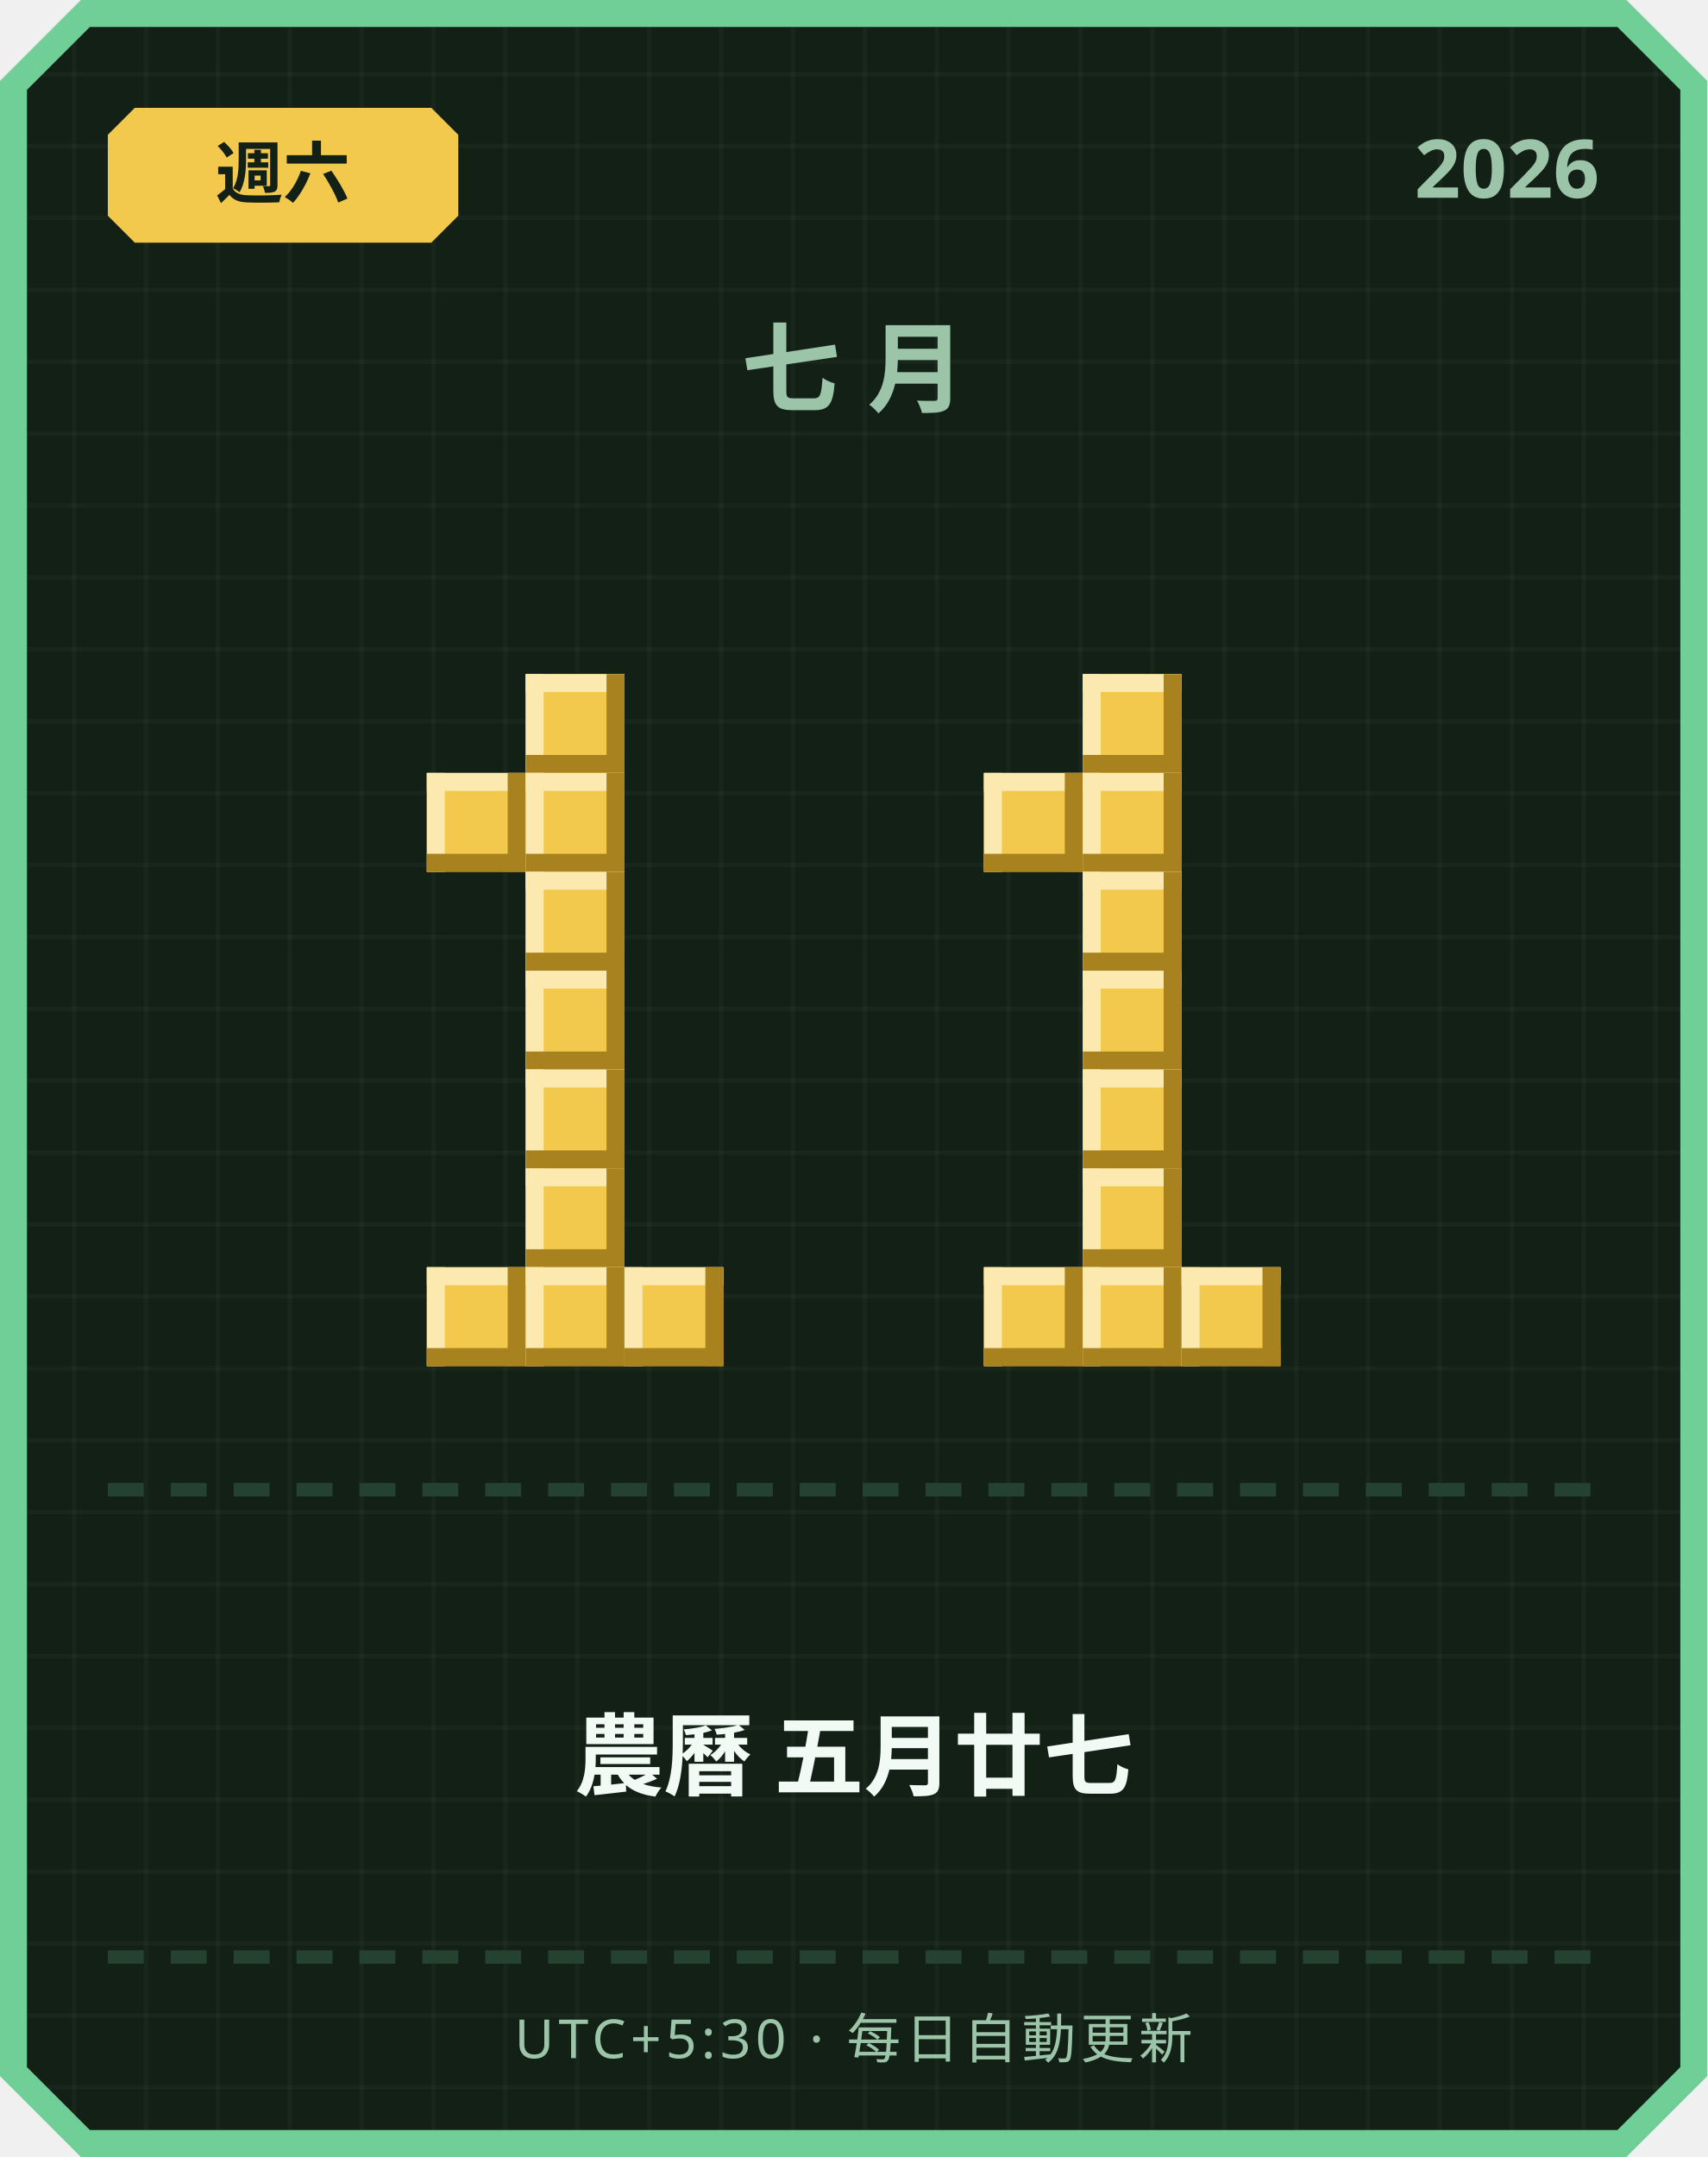
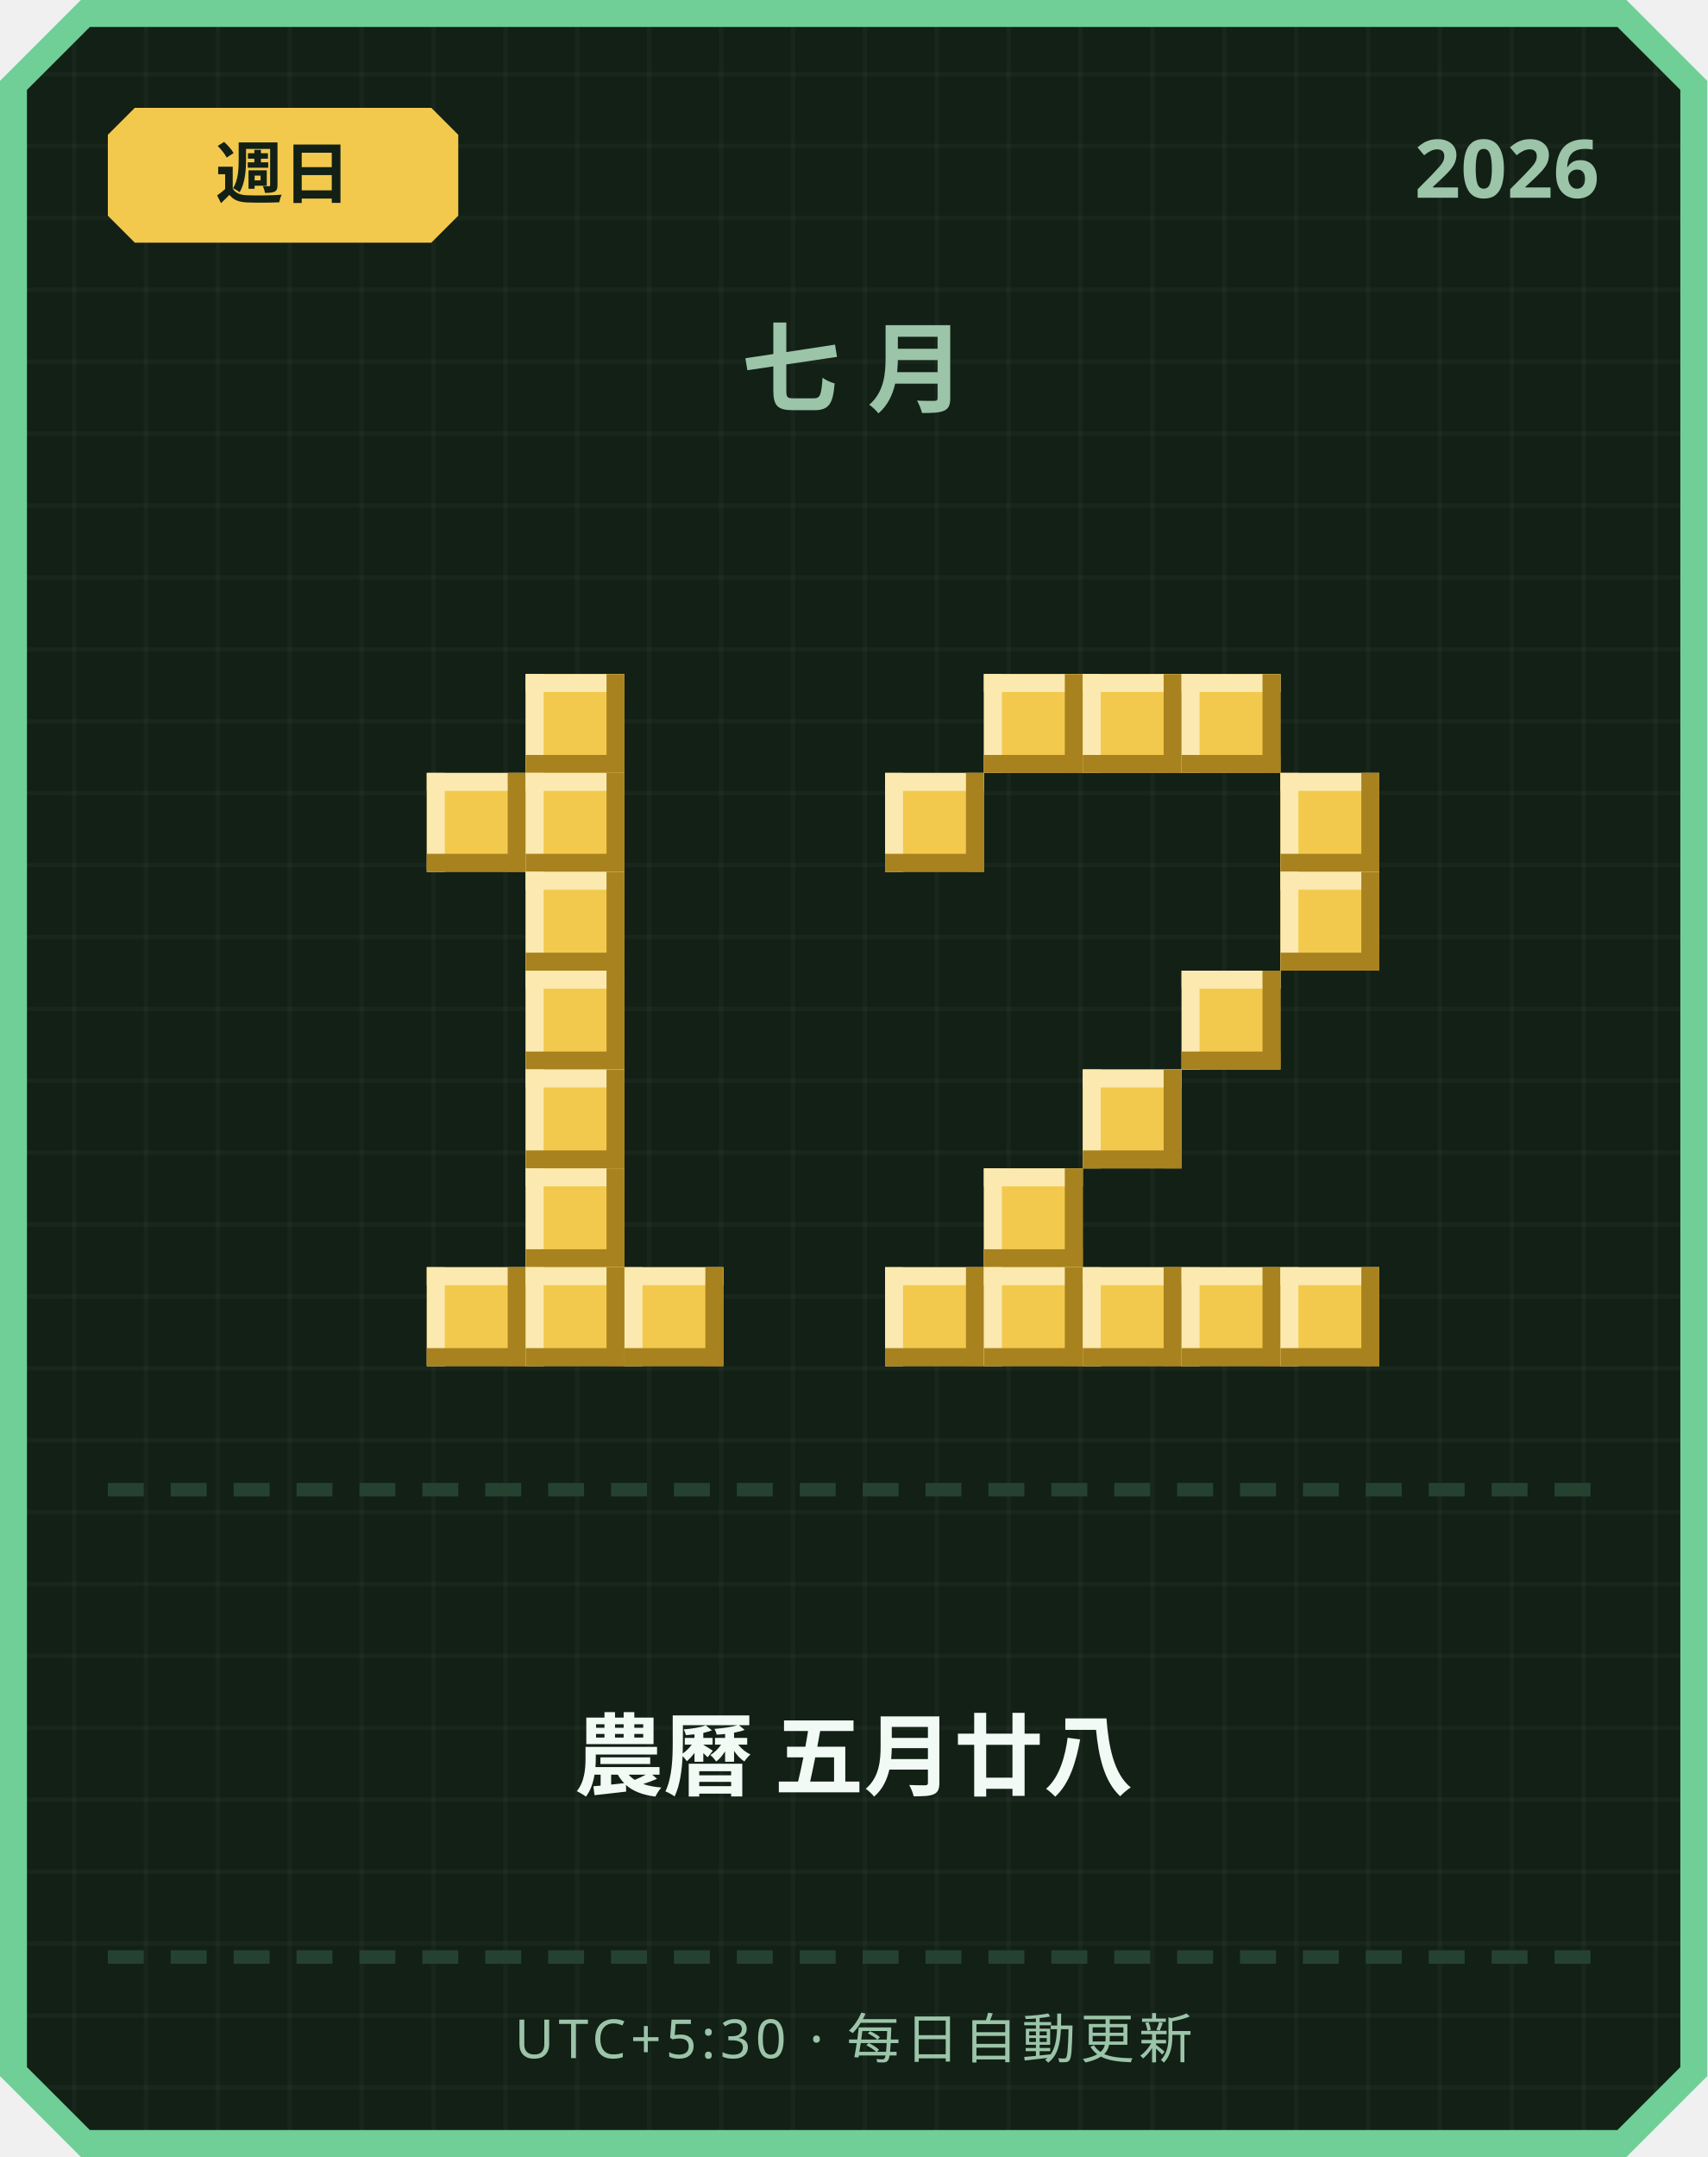
<svg xmlns="http://www.w3.org/2000/svg" width="380" height="480" viewBox="0 0 380 480">
  <defs>
    <pattern id="grid" width="16" height="16" patternUnits="userSpaceOnUse">
      <rect width="16" height="16" fill="#122016" />
      <rect width="1" height="16" fill="#ffffff" opacity="0.03" />
      <rect width="16" height="1" fill="#ffffff" opacity="0.03" />
    </pattern>
  </defs>
  <path d="M 18,0 L 362,0 L 380,18 L 380,462 L 362,480 L 18,480 L 0,462 L 0,18 Z" fill="#6fcf97" />
  <path d="M 20,6 L 360,6 L 374,20 L 374,460 L 360,474 L 20,474 L 6,460 L 6,20 Z" fill="url(#grid)" />
  <path d="M 30,24 L 96,24 L 102,30 L 102,48 L 96,54 L 30,54 L 24,48 L 24,30 Z" fill="#f2c94c" />
-   <text x="63" y="44" text-anchor="middle" font-family="'Segoe UI', sans-serif" font-size="15" font-weight="700" fill="#122016">週六</text>
+   <text x="63" y="44" text-anchor="middle" font-family="'Segoe UI', sans-serif" font-size="15" font-weight="700" fill="#122016">週日</text>
  <text x="356" y="44" text-anchor="end" font-family="'Segoe UI', sans-serif" font-size="18" font-weight="700" fill="#9bc4a8">2026</text>
  <text x="190" y="90" text-anchor="middle" font-family="'Segoe UI', sans-serif" font-size="22" font-weight="700" letter-spacing="6" fill="#9bc4a8">七月</text>
  <rect x="117" y="150" width="22" height="22" fill="#f2c94c" />
  <rect x="117" y="150" width="22" height="4" fill="#fbe9b0" />
  <rect x="117" y="150" width="4" height="22" fill="#fbe9b0" />
  <rect x="117" y="168" width="22" height="4" fill="#a8821f" />
  <rect x="135" y="150" width="4" height="22" fill="#a8821f" />
  <rect x="95" y="172" width="22" height="22" fill="#f2c94c" />
  <rect x="95" y="172" width="22" height="4" fill="#fbe9b0" />
  <rect x="95" y="172" width="4" height="22" fill="#fbe9b0" />
  <rect x="95" y="190" width="22" height="4" fill="#a8821f" />
  <rect x="113" y="172" width="4" height="22" fill="#a8821f" />
  <rect x="117" y="172" width="22" height="22" fill="#f2c94c" />
  <rect x="117" y="172" width="22" height="4" fill="#fbe9b0" />
  <rect x="117" y="172" width="4" height="22" fill="#fbe9b0" />
  <rect x="117" y="190" width="22" height="4" fill="#a8821f" />
  <rect x="135" y="172" width="4" height="22" fill="#a8821f" />
  <rect x="117" y="194" width="22" height="22" fill="#f2c94c" />
  <rect x="117" y="194" width="22" height="4" fill="#fbe9b0" />
  <rect x="117" y="194" width="4" height="22" fill="#fbe9b0" />
  <rect x="117" y="212" width="22" height="4" fill="#a8821f" />
  <rect x="135" y="194" width="4" height="22" fill="#a8821f" />
  <rect x="117" y="216" width="22" height="22" fill="#f2c94c" />
  <rect x="117" y="216" width="22" height="4" fill="#fbe9b0" />
  <rect x="117" y="216" width="4" height="22" fill="#fbe9b0" />
  <rect x="117" y="234" width="22" height="4" fill="#a8821f" />
  <rect x="135" y="216" width="4" height="22" fill="#a8821f" />
  <rect x="117" y="238" width="22" height="22" fill="#f2c94c" />
  <rect x="117" y="238" width="22" height="4" fill="#fbe9b0" />
  <rect x="117" y="238" width="4" height="22" fill="#fbe9b0" />
  <rect x="117" y="256" width="22" height="4" fill="#a8821f" />
  <rect x="135" y="238" width="4" height="22" fill="#a8821f" />
  <rect x="117" y="260" width="22" height="22" fill="#f2c94c" />
  <rect x="117" y="260" width="22" height="4" fill="#fbe9b0" />
  <rect x="117" y="260" width="4" height="22" fill="#fbe9b0" />
  <rect x="117" y="278" width="22" height="4" fill="#a8821f" />
  <rect x="135" y="260" width="4" height="22" fill="#a8821f" />
  <rect x="95" y="282" width="22" height="22" fill="#f2c94c" />
  <rect x="95" y="282" width="22" height="4" fill="#fbe9b0" />
  <rect x="95" y="282" width="4" height="22" fill="#fbe9b0" />
  <rect x="95" y="300" width="22" height="4" fill="#a8821f" />
  <rect x="113" y="282" width="4" height="22" fill="#a8821f" />
  <rect x="117" y="282" width="22" height="22" fill="#f2c94c" />
  <rect x="117" y="282" width="22" height="4" fill="#fbe9b0" />
  <rect x="117" y="282" width="4" height="22" fill="#fbe9b0" />
  <rect x="117" y="300" width="22" height="4" fill="#a8821f" />
  <rect x="135" y="282" width="4" height="22" fill="#a8821f" />
  <rect x="139" y="282" width="22" height="22" fill="#f2c94c" />
  <rect x="139" y="282" width="22" height="4" fill="#fbe9b0" />
  <rect x="139" y="282" width="4" height="22" fill="#fbe9b0" />
  <rect x="139" y="300" width="22" height="4" fill="#a8821f" />
  <rect x="157" y="282" width="4" height="22" fill="#a8821f" />
+   <rect x="219" y="150" width="22" height="22" fill="#f2c94c" />
+   <rect x="219" y="150" width="22" height="4" fill="#fbe9b0" />
+   <rect x="219" y="150" width="4" height="22" fill="#fbe9b0" />
+   <rect x="219" y="168" width="22" height="4" fill="#a8821f" />
+   <rect x="237" y="150" width="4" height="22" fill="#a8821f" />
  <rect x="241" y="150" width="22" height="22" fill="#f2c94c" />
  <rect x="241" y="150" width="22" height="4" fill="#fbe9b0" />
  <rect x="241" y="150" width="4" height="22" fill="#fbe9b0" />
  <rect x="241" y="168" width="22" height="4" fill="#a8821f" />
  <rect x="259" y="150" width="4" height="22" fill="#a8821f" />
-   <rect x="219" y="172" width="22" height="22" fill="#f2c94c" />
-   <rect x="219" y="172" width="22" height="4" fill="#fbe9b0" />
-   <rect x="219" y="172" width="4" height="22" fill="#fbe9b0" />
-   <rect x="219" y="190" width="22" height="4" fill="#a8821f" />
-   <rect x="237" y="172" width="4" height="22" fill="#a8821f" />
-   <rect x="241" y="172" width="22" height="22" fill="#f2c94c" />
-   <rect x="241" y="172" width="22" height="4" fill="#fbe9b0" />
-   <rect x="241" y="172" width="4" height="22" fill="#fbe9b0" />
-   <rect x="241" y="190" width="22" height="4" fill="#a8821f" />
-   <rect x="259" y="172" width="4" height="22" fill="#a8821f" />
-   <rect x="241" y="194" width="22" height="22" fill="#f2c94c" />
-   <rect x="241" y="194" width="22" height="4" fill="#fbe9b0" />
-   <rect x="241" y="194" width="4" height="22" fill="#fbe9b0" />
-   <rect x="241" y="212" width="22" height="4" fill="#a8821f" />
-   <rect x="259" y="194" width="4" height="22" fill="#a8821f" />
-   <rect x="241" y="216" width="22" height="22" fill="#f2c94c" />
-   <rect x="241" y="216" width="22" height="4" fill="#fbe9b0" />
-   <rect x="241" y="216" width="4" height="22" fill="#fbe9b0" />
-   <rect x="241" y="234" width="22" height="4" fill="#a8821f" />
-   <rect x="259" y="216" width="4" height="22" fill="#a8821f" />
+   <rect x="263" y="150" width="22" height="22" fill="#f2c94c" />
+   <rect x="263" y="150" width="22" height="4" fill="#fbe9b0" />
+   <rect x="263" y="150" width="4" height="22" fill="#fbe9b0" />
+   <rect x="263" y="168" width="22" height="4" fill="#a8821f" />
+   <rect x="281" y="150" width="4" height="22" fill="#a8821f" />
+   <rect x="197" y="172" width="22" height="22" fill="#f2c94c" />
+   <rect x="197" y="172" width="22" height="4" fill="#fbe9b0" />
+   <rect x="197" y="172" width="4" height="22" fill="#fbe9b0" />
+   <rect x="197" y="190" width="22" height="4" fill="#a8821f" />
+   <rect x="215" y="172" width="4" height="22" fill="#a8821f" />
+   <rect x="285" y="172" width="22" height="22" fill="#f2c94c" />
+   <rect x="285" y="172" width="22" height="4" fill="#fbe9b0" />
+   <rect x="285" y="172" width="4" height="22" fill="#fbe9b0" />
+   <rect x="285" y="190" width="22" height="4" fill="#a8821f" />
+   <rect x="303" y="172" width="4" height="22" fill="#a8821f" />
+   <rect x="285" y="194" width="22" height="22" fill="#f2c94c" />
+   <rect x="285" y="194" width="22" height="4" fill="#fbe9b0" />
+   <rect x="285" y="194" width="4" height="22" fill="#fbe9b0" />
+   <rect x="285" y="212" width="22" height="4" fill="#a8821f" />
+   <rect x="303" y="194" width="4" height="22" fill="#a8821f" />
+   <rect x="263" y="216" width="22" height="22" fill="#f2c94c" />
+   <rect x="263" y="216" width="22" height="4" fill="#fbe9b0" />
+   <rect x="263" y="216" width="4" height="22" fill="#fbe9b0" />
+   <rect x="263" y="234" width="22" height="4" fill="#a8821f" />
+   <rect x="281" y="216" width="4" height="22" fill="#a8821f" />
  <rect x="241" y="238" width="22" height="22" fill="#f2c94c" />
  <rect x="241" y="238" width="22" height="4" fill="#fbe9b0" />
  <rect x="241" y="238" width="4" height="22" fill="#fbe9b0" />
  <rect x="241" y="256" width="22" height="4" fill="#a8821f" />
  <rect x="259" y="238" width="4" height="22" fill="#a8821f" />
-   <rect x="241" y="260" width="22" height="22" fill="#f2c94c" />
-   <rect x="241" y="260" width="22" height="4" fill="#fbe9b0" />
-   <rect x="241" y="260" width="4" height="22" fill="#fbe9b0" />
-   <rect x="241" y="278" width="22" height="4" fill="#a8821f" />
-   <rect x="259" y="260" width="4" height="22" fill="#a8821f" />
+   <rect x="219" y="260" width="22" height="22" fill="#f2c94c" />
+   <rect x="219" y="260" width="22" height="4" fill="#fbe9b0" />
+   <rect x="219" y="260" width="4" height="22" fill="#fbe9b0" />
+   <rect x="219" y="278" width="22" height="4" fill="#a8821f" />
+   <rect x="237" y="260" width="4" height="22" fill="#a8821f" />
+   <rect x="197" y="282" width="22" height="22" fill="#f2c94c" />
+   <rect x="197" y="282" width="22" height="4" fill="#fbe9b0" />
+   <rect x="197" y="282" width="4" height="22" fill="#fbe9b0" />
+   <rect x="197" y="300" width="22" height="4" fill="#a8821f" />
+   <rect x="215" y="282" width="4" height="22" fill="#a8821f" />
  <rect x="219" y="282" width="22" height="22" fill="#f2c94c" />
  <rect x="219" y="282" width="22" height="4" fill="#fbe9b0" />
  <rect x="219" y="282" width="4" height="22" fill="#fbe9b0" />
  <rect x="219" y="300" width="22" height="4" fill="#a8821f" />
  <rect x="237" y="282" width="4" height="22" fill="#a8821f" />
  <rect x="241" y="282" width="22" height="22" fill="#f2c94c" />
  <rect x="241" y="282" width="22" height="4" fill="#fbe9b0" />
  <rect x="241" y="282" width="4" height="22" fill="#fbe9b0" />
  <rect x="241" y="300" width="22" height="4" fill="#a8821f" />
  <rect x="259" y="282" width="4" height="22" fill="#a8821f" />
  <rect x="263" y="282" width="22" height="22" fill="#f2c94c" />
  <rect x="263" y="282" width="22" height="4" fill="#fbe9b0" />
  <rect x="263" y="282" width="4" height="22" fill="#fbe9b0" />
  <rect x="263" y="300" width="22" height="4" fill="#a8821f" />
  <rect x="281" y="282" width="4" height="22" fill="#a8821f" />
+   <rect x="285" y="282" width="22" height="22" fill="#f2c94c" />
+   <rect x="285" y="282" width="22" height="4" fill="#fbe9b0" />
+   <rect x="285" y="282" width="4" height="22" fill="#fbe9b0" />
+   <rect x="285" y="300" width="22" height="4" fill="#a8821f" />
+   <rect x="303" y="282" width="4" height="22" fill="#a8821f" />
  <rect x="24" y="330" width="8" height="3" fill="#254230" />
  <rect x="38" y="330" width="8" height="3" fill="#254230" />
  <rect x="52" y="330" width="8" height="3" fill="#254230" />
  <rect x="66" y="330" width="8" height="3" fill="#254230" />
  <rect x="80" y="330" width="8" height="3" fill="#254230" />
  <rect x="94" y="330" width="8" height="3" fill="#254230" />
  <rect x="108" y="330" width="8" height="3" fill="#254230" />
  <rect x="122" y="330" width="8" height="3" fill="#254230" />
  <rect x="136" y="330" width="8" height="3" fill="#254230" />
  <rect x="150" y="330" width="8" height="3" fill="#254230" />
  <rect x="164" y="330" width="8" height="3" fill="#254230" />
  <rect x="178" y="330" width="8" height="3" fill="#254230" />
  <rect x="192" y="330" width="8" height="3" fill="#254230" />
  <rect x="206" y="330" width="8" height="3" fill="#254230" />
  <rect x="220" y="330" width="8" height="3" fill="#254230" />
  <rect x="234" y="330" width="8" height="3" fill="#254230" />
  <rect x="248" y="330" width="8" height="3" fill="#254230" />
  <rect x="262" y="330" width="8" height="3" fill="#254230" />
  <rect x="276" y="330" width="8" height="3" fill="#254230" />
  <rect x="290" y="330" width="8" height="3" fill="#254230" />
  <rect x="304" y="330" width="8" height="3" fill="#254230" />
  <rect x="318" y="330" width="8" height="3" fill="#254230" />
  <rect x="332" y="330" width="8" height="3" fill="#254230" />
  <rect x="346" y="330" width="8" height="3" fill="#254230" />
-   <text x="190" y="398" text-anchor="middle" font-family="'Segoe UI', 'Microsoft JhengHei', sans-serif" font-size="20" font-weight="700" fill="#f1faf4">農曆 五月廿七</text>
+   <text x="190" y="398" text-anchor="middle" font-family="'Segoe UI', 'Microsoft JhengHei', sans-serif" font-size="20" font-weight="700" fill="#f1faf4">農曆 五月廿八</text>
  <rect x="24" y="434" width="8" height="3" fill="#254230" />
  <rect x="38" y="434" width="8" height="3" fill="#254230" />
  <rect x="52" y="434" width="8" height="3" fill="#254230" />
  <rect x="66" y="434" width="8" height="3" fill="#254230" />
  <rect x="80" y="434" width="8" height="3" fill="#254230" />
  <rect x="94" y="434" width="8" height="3" fill="#254230" />
  <rect x="108" y="434" width="8" height="3" fill="#254230" />
  <rect x="122" y="434" width="8" height="3" fill="#254230" />
  <rect x="136" y="434" width="8" height="3" fill="#254230" />
  <rect x="150" y="434" width="8" height="3" fill="#254230" />
  <rect x="164" y="434" width="8" height="3" fill="#254230" />
  <rect x="178" y="434" width="8" height="3" fill="#254230" />
  <rect x="192" y="434" width="8" height="3" fill="#254230" />
  <rect x="206" y="434" width="8" height="3" fill="#254230" />
  <rect x="220" y="434" width="8" height="3" fill="#254230" />
  <rect x="234" y="434" width="8" height="3" fill="#254230" />
  <rect x="248" y="434" width="8" height="3" fill="#254230" />
  <rect x="262" y="434" width="8" height="3" fill="#254230" />
  <rect x="276" y="434" width="8" height="3" fill="#254230" />
  <rect x="290" y="434" width="8" height="3" fill="#254230" />
  <rect x="304" y="434" width="8" height="3" fill="#254230" />
  <rect x="318" y="434" width="8" height="3" fill="#254230" />
  <rect x="332" y="434" width="8" height="3" fill="#254230" />
  <rect x="346" y="434" width="8" height="3" fill="#254230" />
  <text x="190" y="458" text-anchor="middle" font-family="'Segoe UI', sans-serif" font-size="12" letter-spacing="1" fill="#9bc4a8">UTC+5:30 · 每日自動更新</text>
</svg>
